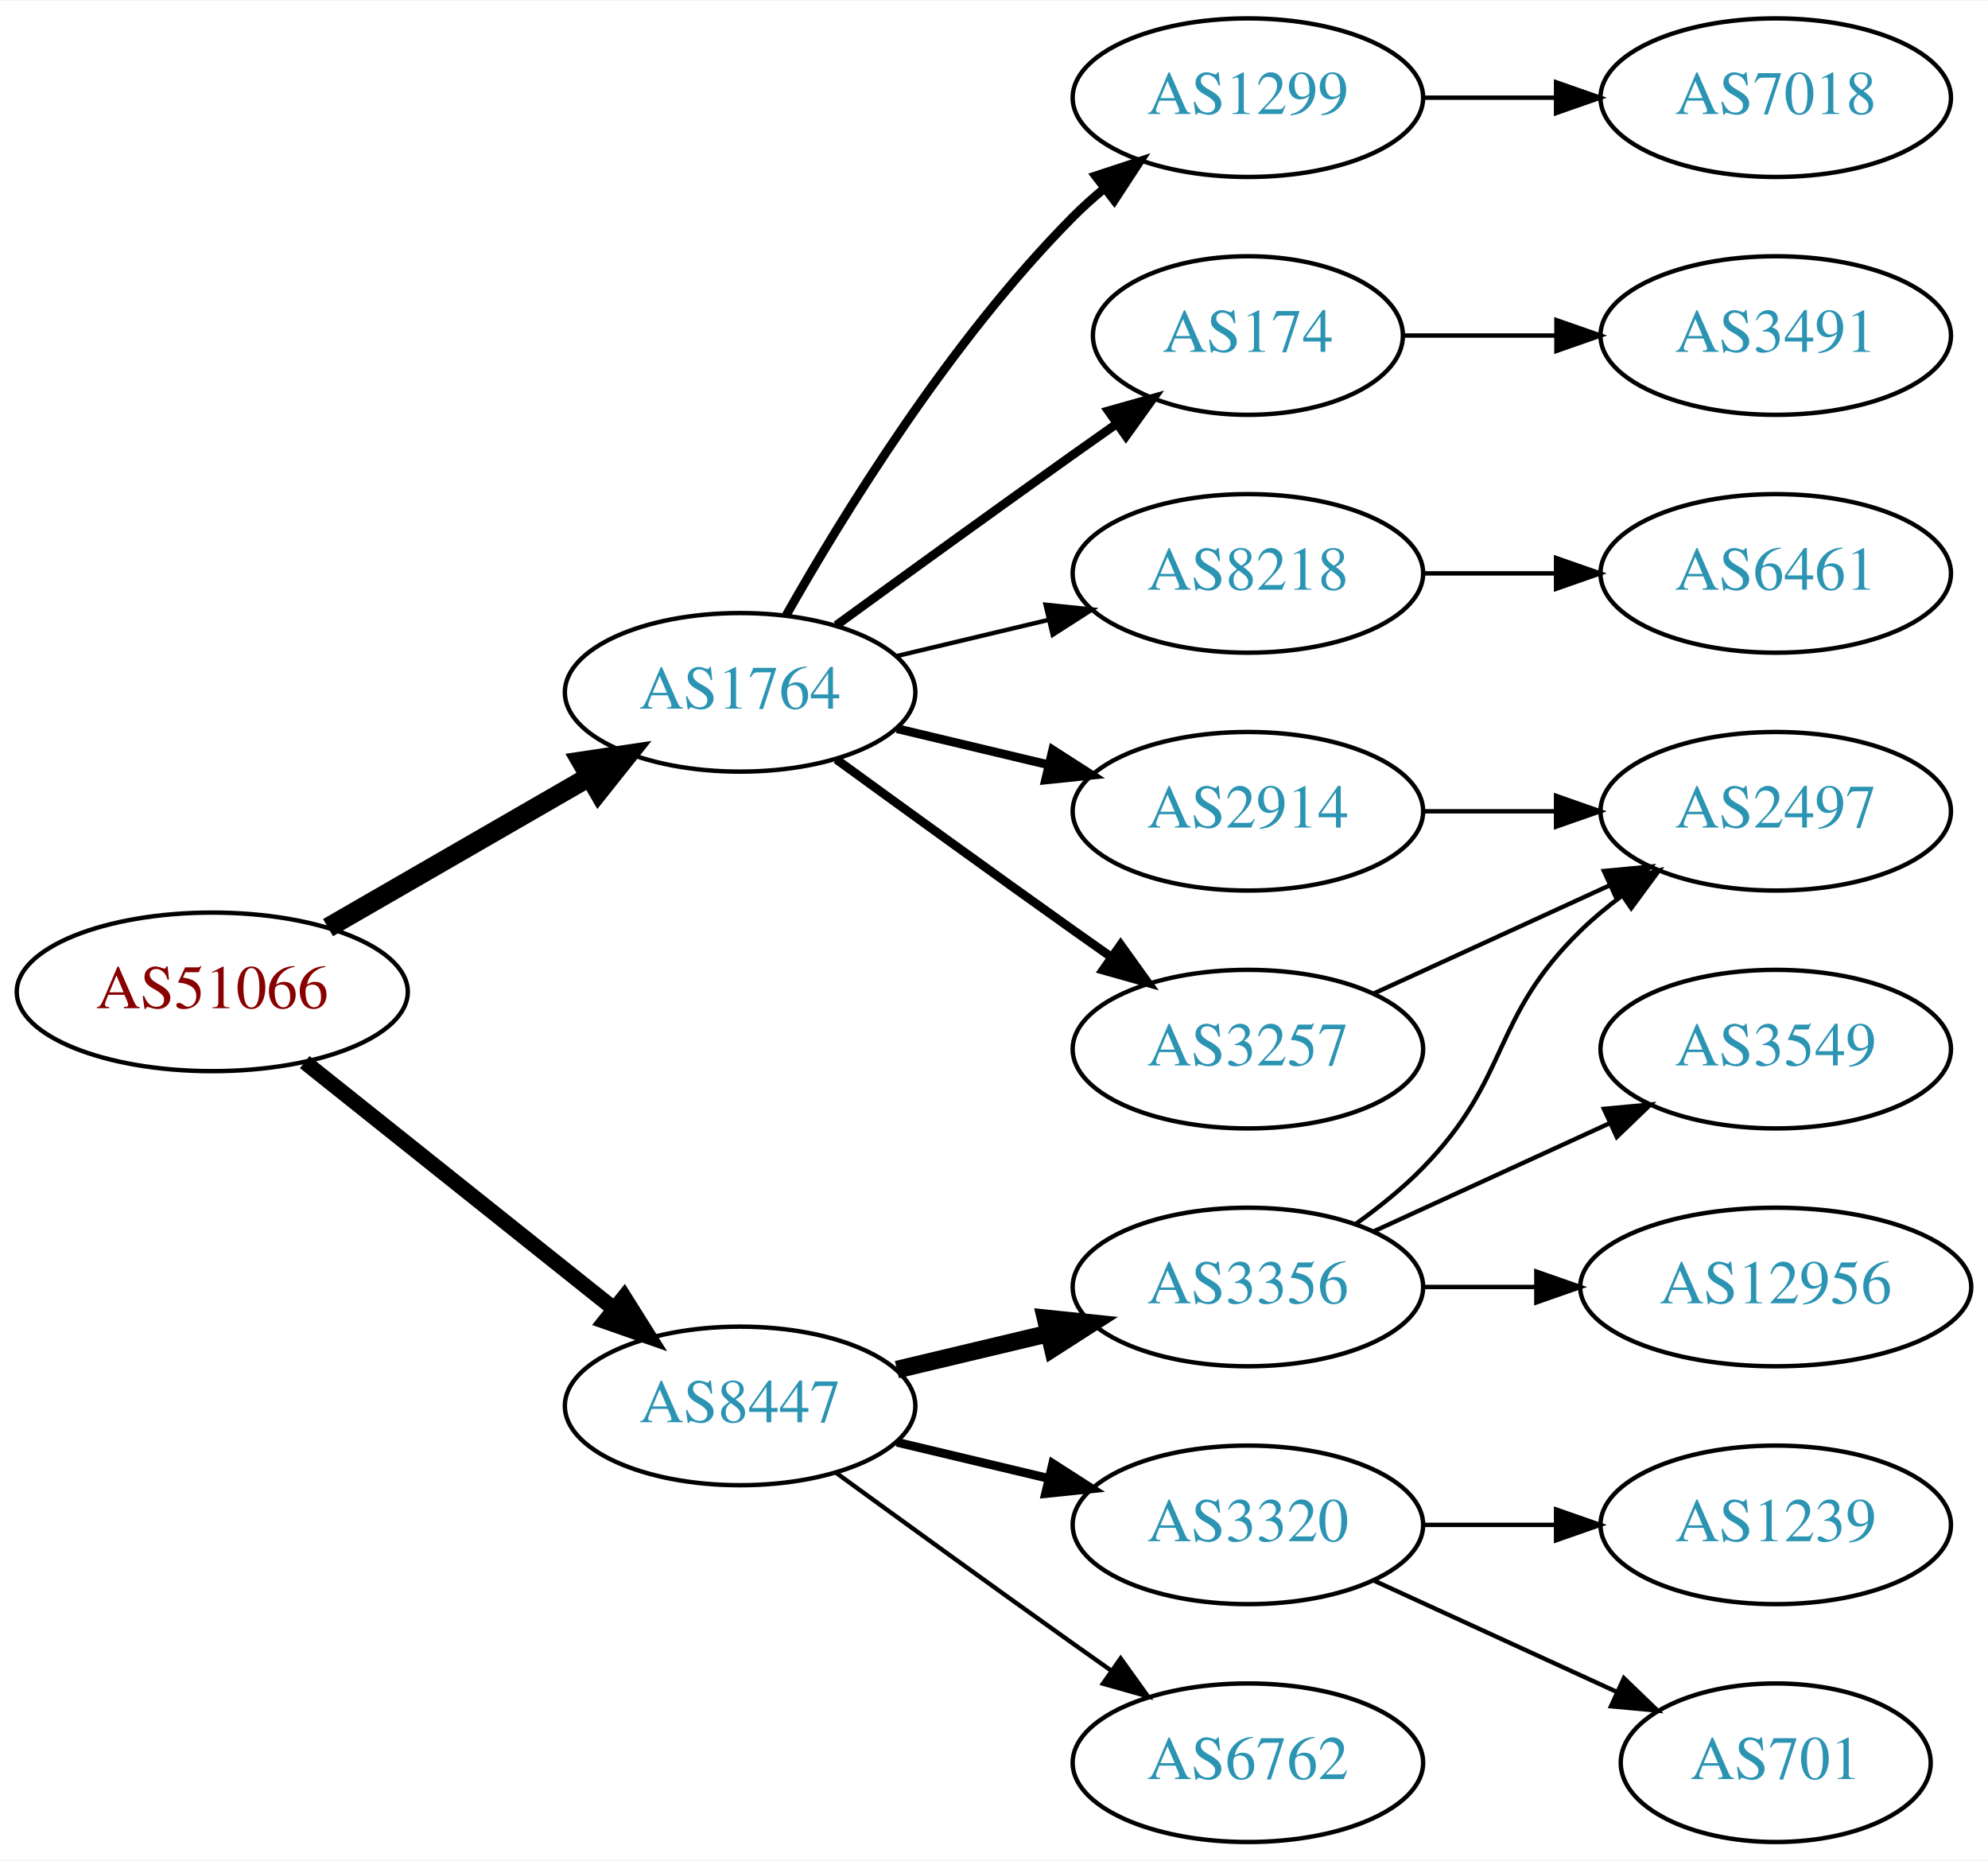
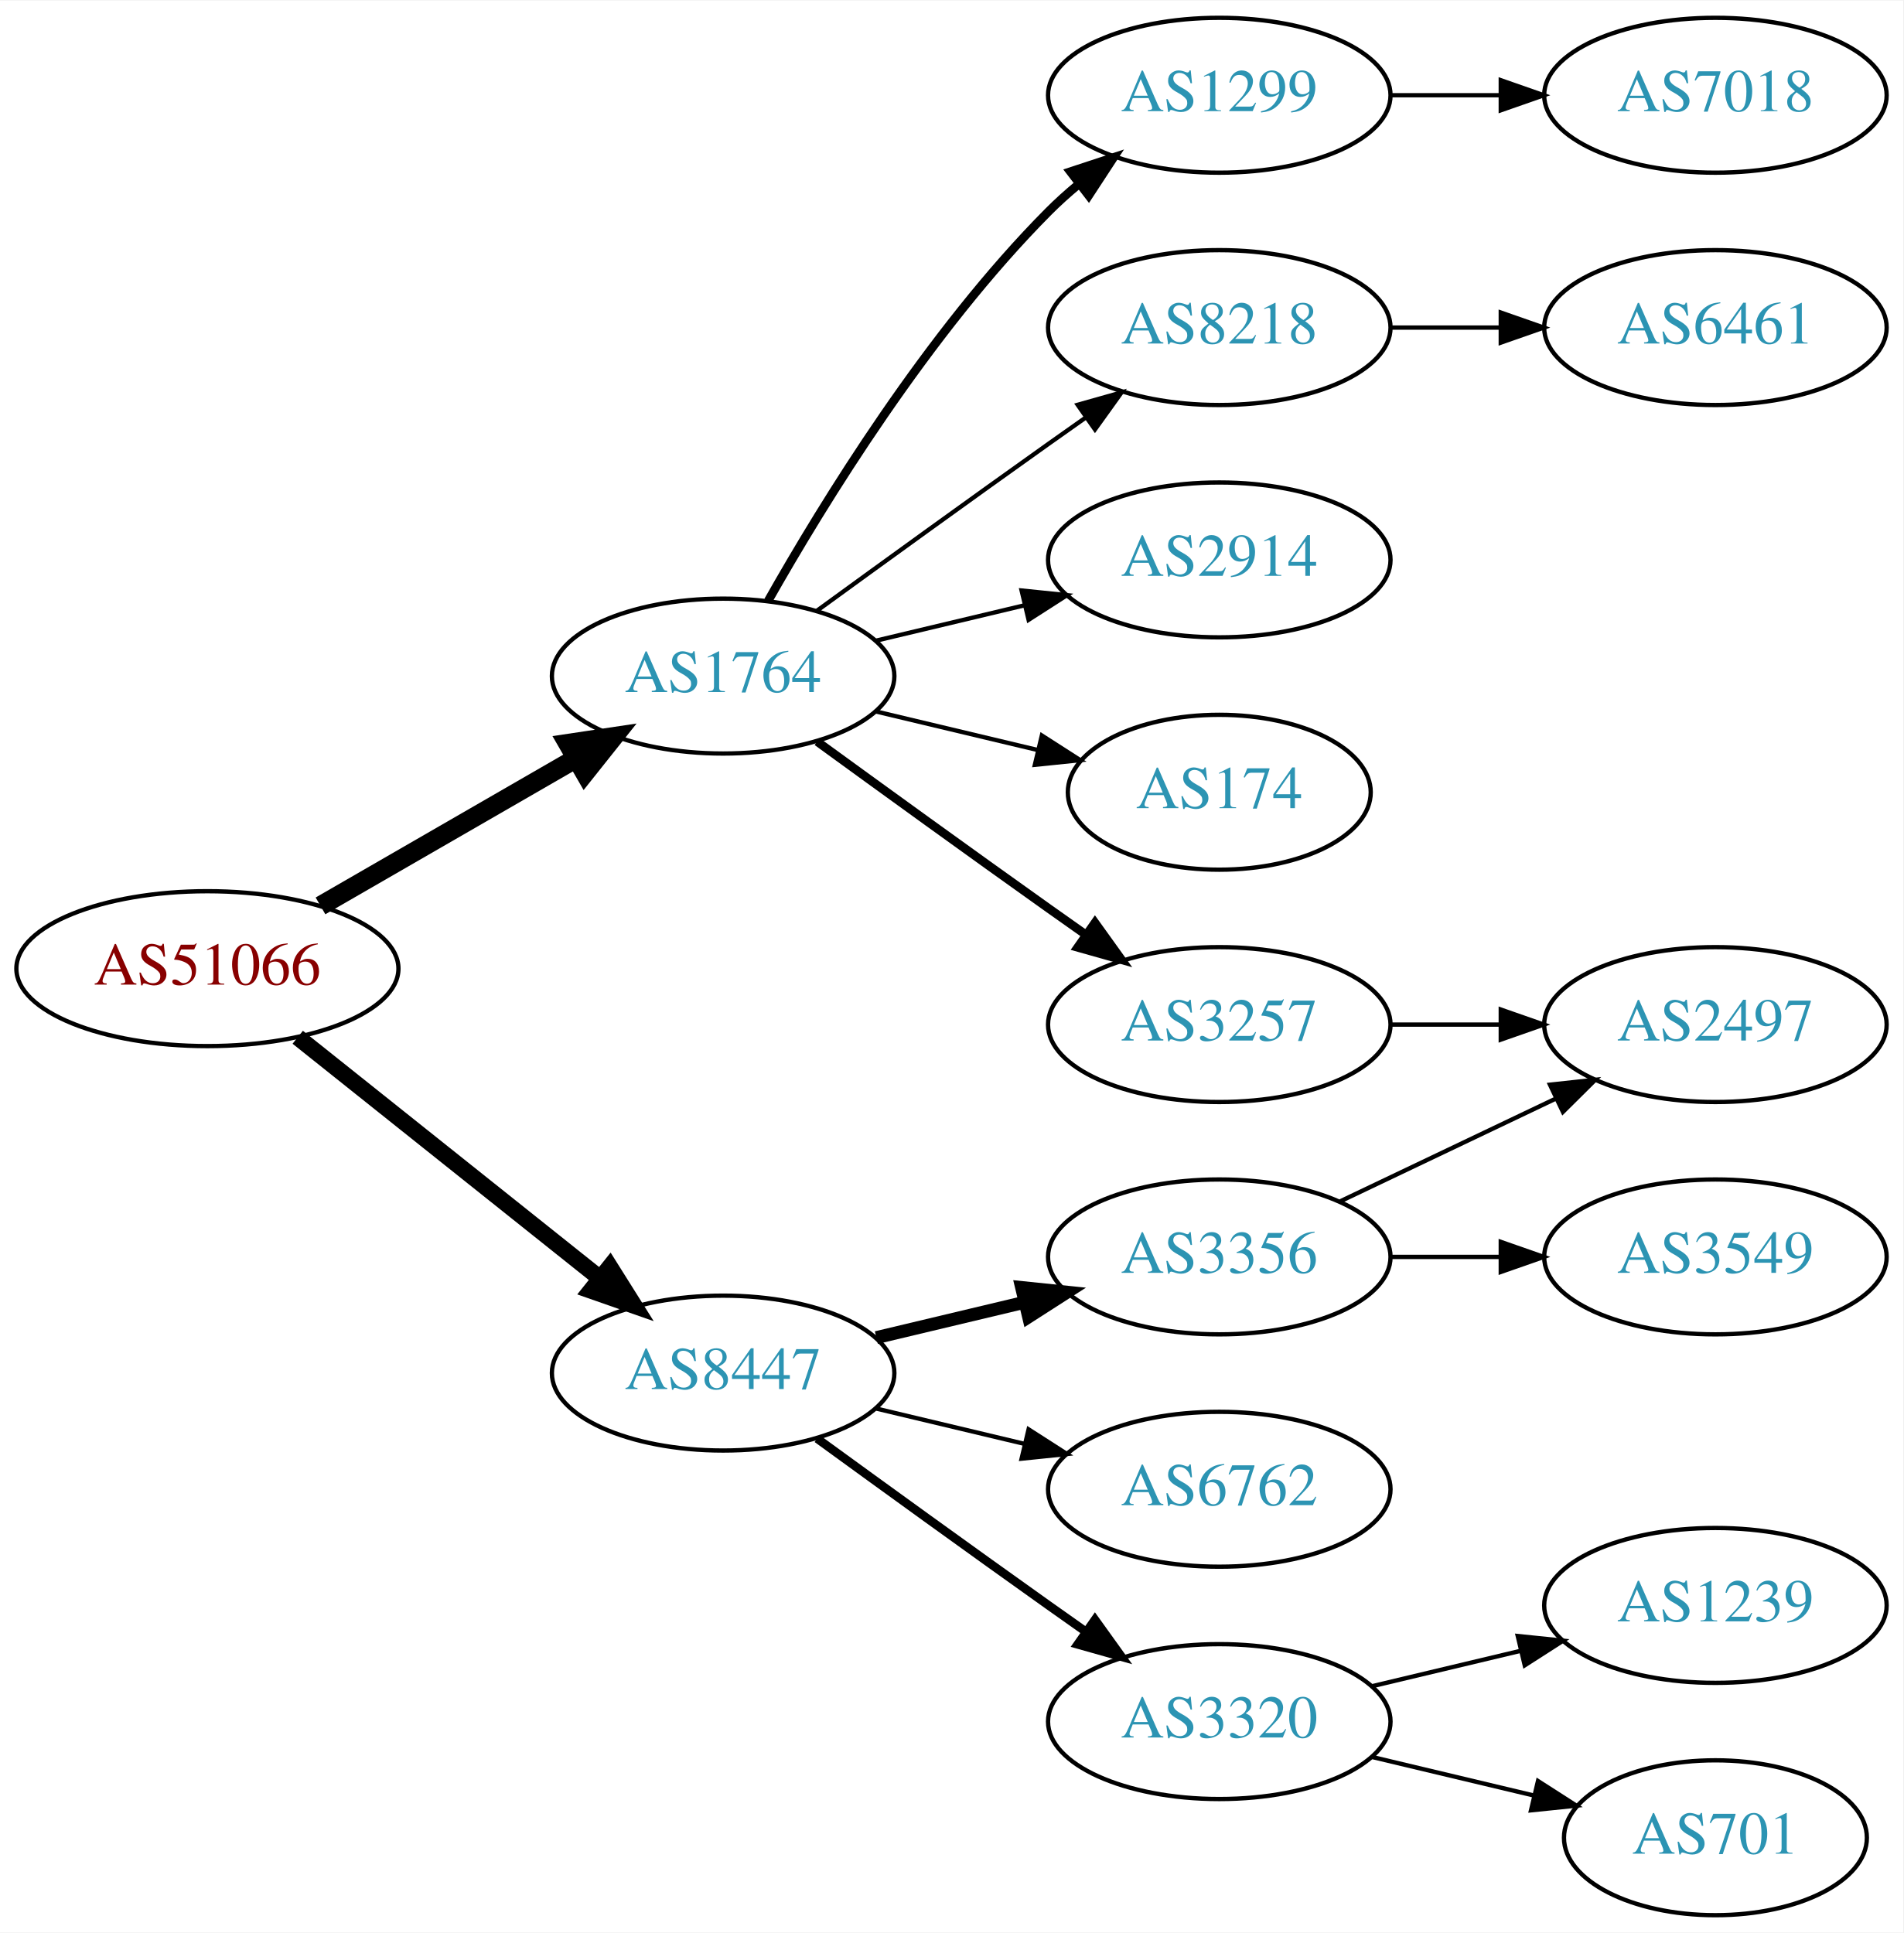
- <svg xmlns="http://www.w3.org/2000/svg" xmlns:xlink="http://www.w3.org/1999/xlink" width="451pt" height="422pt" viewBox="0.00 0.00 451.37 422.00">
-   <g id="graph0" class="graph" transform="scale(1 1) rotate(0) translate(4 418)">
-     <polygon fill="white" stroke="none" points="-4,4 -4,-418 447.37,-418 447.37,4 -4,4" />
+ <svg xmlns="http://www.w3.org/2000/svg" xmlns:xlink="http://www.w3.org/1999/xlink" width="442pt" height="449pt" viewBox="0.00 0.00 442.27 449.00">
+   <g id="graph0" class="graph" transform="scale(1 1) rotate(0) translate(4 445)">
+     <polygon fill="white" stroke="none" points="-4,4 -4,-445 438.271,-445 438.271,4 -4,4" />
    <g id="node1" class="node">
      <g id="a_node1">
        <a xlink:href="/asn/51066" xlink:title="AS51066 ~ AUSTROCONTROL-AS [AT]">
-           <ellipse fill="#ffffff" stroke="black" cx="44.196" cy="-193" rx="44.393" ry="18" />
-           <text text-anchor="middle" x="44.196" y="-189.3" font-family="Times,serif" font-size="14.00" fill="#880000">AS51066</text>
+           <ellipse fill="#ffffff" stroke="black" cx="44.196" cy="-220" rx="44.393" ry="18" />
+           <text text-anchor="middle" x="44.196" y="-216.3" font-family="Times,serif" font-size="14.00" fill="#880000">AS51066</text>
        </a>
      </g>
    </g>
    <g id="node2" class="node">
      <g id="a_node2">
        <a xlink:href="/asn/1764" xlink:title="AS1764 ~ NEXTLAYER-AS [AT]">
-           <ellipse fill="#ffffff" stroke="black" cx="164.039" cy="-261" rx="39.794" ry="18" />
-           <text text-anchor="middle" x="164.039" y="-257.3" font-family="Times,serif" font-size="14.00" fill="#2c94b3">AS1764</text>
+           <ellipse fill="#ffffff" stroke="black" cx="164.039" cy="-288" rx="39.794" ry="18" />
+           <text text-anchor="middle" x="164.039" y="-284.3" font-family="Times,serif" font-size="14.00" fill="#2c94b3">AS1764</text>
        </a>
      </g>
    </g>
    <g id="edge1" class="edge">
-       <path fill="none" stroke="black" stroke-width="4.5" d="M70.476,-207.588C87.796,-217.582 110.947,-230.941 129.763,-241.799" />
-       <polygon fill="black" stroke="black" stroke-width="4.5" points="127.978,-245.314 138.607,-246.902 131.914,-238.493 127.978,-245.314" />
+       <path fill="none" stroke="black" stroke-width="4.5" d="M70.476,-234.588C87.796,-244.582 110.947,-257.941 129.763,-268.799" />
+       <polygon fill="black" stroke="black" stroke-width="4.5" points="127.978,-272.314 138.607,-273.902 131.914,-265.493 127.978,-272.314" />
    </g>
    <g id="node3" class="node">
      <g id="a_node3">
        <a xlink:href="/asn/8447" xlink:title="AS8447 ~ A1 Telekom Austria AG [AT]">
-           <ellipse fill="#ffffff" stroke="black" cx="164.039" cy="-99" rx="39.794" ry="18" />
-           <text text-anchor="middle" x="164.039" y="-95.3" font-family="Times,serif" font-size="14.00" fill="#2c94b3">AS8447</text>
+           <ellipse fill="#ffffff" stroke="black" cx="164.039" cy="-126" rx="39.794" ry="18" />
+           <text text-anchor="middle" x="164.039" y="-122.3" font-family="Times,serif" font-size="14.00" fill="#2c94b3">AS8447</text>
        </a>
      </g>
    </g>
    <g id="edge2" class="edge">
-       <path fill="none" stroke="black" stroke-width="3.5" d="M65.186,-177.054C84.518,-161.634 113.969,-138.141 135.512,-120.957" />
-       <polygon fill="black" stroke="black" stroke-width="3.5" points="137.708,-123.682 143.343,-114.71 133.343,-118.21 137.708,-123.682" />
+       <path fill="none" stroke="black" stroke-width="3.857" d="M65.186,-204.054C84.518,-188.634 113.969,-165.141 135.512,-147.957" />
+       <polygon fill="black" stroke="black" stroke-width="3.857" points="137.708,-150.682 143.343,-141.71 133.343,-145.21 137.708,-150.682" />
    </g>
    <g id="node4" class="node">
      <g id="a_node4">
-         <a xlink:href="/asn/2914" xlink:title="AS2914 ~ NTT America, Inc. [US]">
-           <ellipse fill="#ffffff" stroke="black" cx="279.332" cy="-234" rx="39.794" ry="18" />
-           <text text-anchor="middle" x="279.332" y="-230.3" font-family="Times,serif" font-size="14.00" fill="#2c94b3">AS2914</text>
+         <a xlink:href="/asn/174" xlink:title="AS174 ~ Cogent Communications [US]">
+           <ellipse fill="#ffffff" stroke="black" cx="279.332" cy="-261" rx="35.194" ry="18" />
+           <text text-anchor="middle" x="279.332" y="-257.3" font-family="Times,serif" font-size="14.00" fill="#2c94b3">AS174</text>
        </a>
      </g>
    </g>
    <g id="edge3" class="edge">
-       <path fill="none" stroke="black" stroke-width="2" d="M199.646,-252.752C210.517,-250.162 222.671,-247.265 234.114,-244.538" />
-       <polygon fill="black" stroke="black" stroke-width="2" points="235.02,-247.92 243.936,-242.197 233.397,-241.111 235.02,-247.92" />
+       <path fill="none" stroke="black" d="M199.646,-279.752C211.44,-276.942 224.745,-273.771 237.013,-270.847" />
+       <polygon fill="black" stroke="black" points="238.101,-274.186 247.018,-268.463 236.479,-267.376 238.101,-274.186" />
    </g>
    <g id="node5" class="node">
      <g id="a_node5">
-         <a xlink:href="/asn/1299" xlink:title="AS1299 ~ Telia Carrier [EU]">
-           <ellipse fill="#ffffff" stroke="black" cx="279.332" cy="-396" rx="39.794" ry="18" />
-           <text text-anchor="middle" x="279.332" y="-392.3" font-family="Times,serif" font-size="14.00" fill="#2c94b3">AS1299</text>
+         <a xlink:href="/asn/8218" xlink:title="AS8218 ~ legacy Neotelecoms [FR]">
+           <ellipse fill="#ffffff" stroke="black" cx="279.332" cy="-369" rx="39.794" ry="18" />
+           <text text-anchor="middle" x="279.332" y="-365.3" font-family="Times,serif" font-size="14.00" fill="#2c94b3">AS8218</text>
        </a>
      </g>
    </g>
    <g id="edge4" class="edge">
-       <path fill="none" stroke="black" stroke-width="2" d="M174.498,-278.49C187.28,-301.096 211.712,-340.886 239.685,-369 241.796,-371.121 244.092,-373.188 246.477,-375.171" />
-       <polygon fill="black" stroke="black" stroke-width="2" points="244.73,-378.242 254.793,-381.556 248.993,-372.69 244.73,-378.242" />
+       <path fill="none" stroke="black" d="M185.887,-303.222C200.821,-314.091 221.435,-329.025 239.685,-342 242.506,-344.005 245.449,-346.085 248.397,-348.159" />
+       <polygon fill="black" stroke="black" points="246.424,-351.05 256.621,-353.926 250.443,-345.319 246.424,-351.05" />
    </g>
    <g id="node6" class="node">
      <g id="a_node6">
-         <a xlink:href="/asn/174" xlink:title="AS174 ~ Cogent Communications [US]">
-           <ellipse fill="#ffffff" stroke="black" cx="279.332" cy="-342" rx="35.194" ry="18" />
-           <text text-anchor="middle" x="279.332" y="-338.3" font-family="Times,serif" font-size="14.00" fill="#2c94b3">AS174</text>
+         <a xlink:href="/asn/3257" xlink:title="AS3257 ~ GTT [DE]">
+           <ellipse fill="#ffffff" stroke="black" cx="279.332" cy="-207" rx="39.794" ry="18" />
+           <text text-anchor="middle" x="279.332" y="-203.3" font-family="Times,serif" font-size="14.00" fill="#2c94b3">AS3257</text>
        </a>
      </g>
    </g>
    <g id="edge5" class="edge">
-       <path fill="none" stroke="black" stroke-width="2" d="M185.887,-276.222C200.821,-287.091 221.435,-302.025 239.685,-315 242.895,-317.282 246.264,-319.661 249.619,-322.018" />
-       <polygon fill="black" stroke="black" stroke-width="2" points="247.631,-324.899 257.83,-327.77 251.647,-319.166 247.631,-324.899" />
+       <path fill="none" stroke="black" stroke-width="2" d="M185.887,-272.778C200.821,-261.909 221.435,-246.975 239.685,-234 242.506,-231.995 245.449,-229.915 248.397,-227.841" />
+       <polygon fill="black" stroke="black" stroke-width="2" points="250.443,-230.681 256.621,-222.074 246.424,-224.95 250.443,-230.681" />
    </g>
    <g id="node7" class="node">
      <g id="a_node7">
-         <a xlink:href="/asn/3257" xlink:title="AS3257 ~ GTT [DE]">
-           <ellipse fill="#ffffff" stroke="black" cx="279.332" cy="-180" rx="39.794" ry="18" />
-           <text text-anchor="middle" x="279.332" y="-176.3" font-family="Times,serif" font-size="14.00" fill="#2c94b3">AS3257</text>
+         <a xlink:href="/asn/1299" xlink:title="AS1299 ~ Telia Carrier [EU]">
+           <ellipse fill="#ffffff" stroke="black" cx="279.332" cy="-423" rx="39.794" ry="18" />
+           <text text-anchor="middle" x="279.332" y="-419.3" font-family="Times,serif" font-size="14.00" fill="#2c94b3">AS1299</text>
        </a>
      </g>
    </g>
    <g id="edge6" class="edge">
-       <path fill="none" stroke="black" stroke-width="2" d="M185.887,-245.778C200.821,-234.909 221.435,-219.975 239.685,-207 242.506,-204.995 245.449,-202.915 248.397,-200.841" />
-       <polygon fill="black" stroke="black" stroke-width="2" points="250.443,-203.681 256.621,-195.074 246.424,-197.95 250.443,-203.681" />
+       <path fill="none" stroke="black" stroke-width="2" d="M174.498,-305.49C187.28,-328.096 211.712,-367.886 239.685,-396 241.796,-398.121 244.092,-400.188 246.477,-402.171" />
+       <polygon fill="black" stroke="black" stroke-width="2" points="244.73,-405.242 254.793,-408.556 248.993,-399.69 244.73,-405.242" />
    </g>
    <g id="node8" class="node">
      <g id="a_node8">
-         <a xlink:href="/asn/8218" xlink:title="AS8218 ~ legacy Neotelecoms [FR]">
-           <ellipse fill="#ffffff" stroke="black" cx="279.332" cy="-288" rx="39.794" ry="18" />
-           <text text-anchor="middle" x="279.332" y="-284.3" font-family="Times,serif" font-size="14.00" fill="#2c94b3">AS8218</text>
+         <a xlink:href="/asn/2914" xlink:title="AS2914 ~ NTT America, Inc. [US]">
+           <ellipse fill="#ffffff" stroke="black" cx="279.332" cy="-315" rx="39.794" ry="18" />
+           <text text-anchor="middle" x="279.332" y="-311.3" font-family="Times,serif" font-size="14.00" fill="#2c94b3">AS2914</text>
        </a>
      </g>
    </g>
    <g id="edge7" class="edge">
-       <path fill="none" stroke="black" d="M199.646,-269.248C210.517,-271.838 222.671,-274.735 234.114,-277.462" />
-       <polygon fill="black" stroke="black" points="233.397,-280.889 243.936,-279.803 235.02,-274.08 233.397,-280.889" />
+       <path fill="none" stroke="black" d="M199.646,-296.248C210.517,-298.838 222.671,-301.735 234.114,-304.462" />
+       <polygon fill="black" stroke="black" points="233.397,-307.889 243.936,-306.803 235.02,-301.08 233.397,-307.889" />
+     </g>
+     <g id="node12" class="node">
+       <g id="a_node12">
+         <a xlink:href="/asn/3356" xlink:title="AS3356 ~ Level 3 Parent, LLC [US]">
+           <ellipse fill="#ffffff" stroke="black" cx="279.332" cy="-153" rx="39.794" ry="18" />
+           <text text-anchor="middle" x="279.332" y="-149.3" font-family="Times,serif" font-size="14.00" fill="#2c94b3">AS3356</text>
+         </a>
+       </g>
+     </g>
+     <g id="edge11" class="edge">
+       <path fill="none" stroke="black" stroke-width="3" d="M199.646,-134.248C210.517,-136.838 222.671,-139.735 234.114,-142.462" />
+       <polygon fill="black" stroke="black" stroke-width="3" points="233.397,-145.889 243.936,-144.803 235.02,-139.08 233.397,-145.889" />
    </g>
    <g id="node13" class="node">
      <g id="a_node13">
-         <a xlink:href="/asn/6762" xlink:title="AS6762 ~ TELECOM ITALIA SPARKLE S.p.A. [IT]">
-           <ellipse fill="#ffffff" stroke="black" cx="279.332" cy="-18" rx="39.794" ry="18" />
-           <text text-anchor="middle" x="279.332" y="-14.3" font-family="Times,serif" font-size="14.00" fill="#2c94b3">AS6762</text>
-         </a>
-       </g>
-     </g>
-     <g id="edge13" class="edge">
-       <path fill="none" stroke="black" d="M185.887,-83.778C200.821,-72.909 221.435,-57.975 239.685,-45 242.506,-42.995 245.449,-40.915 248.397,-38.841" />
-       <polygon fill="black" stroke="black" points="250.443,-41.681 256.621,-33.074 246.424,-35.95 250.443,-41.681" />
+         <a xlink:href="/asn/3320" xlink:title="AS3320 ~ DTAG [DE]">
+           <ellipse fill="#ffffff" stroke="black" cx="279.332" cy="-45" rx="39.794" ry="18" />
+           <text text-anchor="middle" x="279.332" y="-41.3" font-family="Times,serif" font-size="14.00" fill="#2c94b3">AS3320</text>
+         </a>
+       </g>
+     </g>
+     <g id="edge12" class="edge">
+       <path fill="none" stroke="black" stroke-width="2" d="M185.887,-110.778C200.821,-99.909 221.435,-84.975 239.685,-72 242.506,-69.995 245.449,-67.915 248.397,-65.841" />
+       <polygon fill="black" stroke="black" stroke-width="2" points="250.443,-68.681 256.621,-60.074 246.424,-62.95 250.443,-68.681" />
    </g>
    <g id="node14" class="node">
      <g id="a_node14">
-         <a xlink:href="/asn/3356" xlink:title="AS3356 ~ Level 3 Parent, LLC [US]">
-           <ellipse fill="#ffffff" stroke="black" cx="279.332" cy="-126" rx="39.794" ry="18" />
-           <text text-anchor="middle" x="279.332" y="-122.3" font-family="Times,serif" font-size="14.00" fill="#2c94b3">AS3356</text>
-         </a>
-       </g>
-     </g>
-     <g id="edge14" class="edge">
-       <path fill="none" stroke="black" stroke-width="4" d="M199.646,-107.248C210.517,-109.838 222.671,-112.735 234.114,-115.462" />
-       <polygon fill="black" stroke="black" stroke-width="4" points="233.397,-118.889 243.936,-117.803 235.02,-112.08 233.397,-118.889" />
-     </g>
-     <g id="node15" class="node">
-       <g id="a_node15">
-         <a xlink:href="/asn/3320" xlink:title="AS3320 ~ DTAG [DE]">
-           <ellipse fill="#ffffff" stroke="black" cx="279.332" cy="-72" rx="39.794" ry="18" />
-           <text text-anchor="middle" x="279.332" y="-68.3" font-family="Times,serif" font-size="14.00" fill="#2c94b3">AS3320</text>
-         </a>
-       </g>
-     </g>
-     <g id="edge15" class="edge">
-       <path fill="none" stroke="black" stroke-width="2" d="M199.646,-90.752C210.517,-88.162 222.671,-85.265 234.114,-82.538" />
-       <polygon fill="black" stroke="black" stroke-width="2" points="235.02,-85.92 243.936,-80.197 233.397,-79.111 235.02,-85.92" />
+         <a xlink:href="/asn/6762" xlink:title="AS6762 ~ TELECOM ITALIA SPARKLE S.p.A. [IT]">
+           <ellipse fill="#ffffff" stroke="black" cx="279.332" cy="-99" rx="39.794" ry="18" />
+           <text text-anchor="middle" x="279.332" y="-95.3" font-family="Times,serif" font-size="14.00" fill="#2c94b3">AS6762</text>
+         </a>
+       </g>
+     </g>
+     <g id="edge13" class="edge">
+       <path fill="none" stroke="black" d="M199.646,-117.752C210.517,-115.162 222.671,-112.265 234.114,-109.538" />
+       <polygon fill="black" stroke="black" points="235.02,-112.92 243.936,-107.197 233.397,-106.111 235.02,-112.92" />
+     </g>
+     <g id="node9" class="node">
+       <g id="a_node9">
+         <a xlink:href="/asn/6461" xlink:title="AS6461 ~ Zayo Bandwidth [US]">
+           <ellipse fill="#ffffff" stroke="black" cx="394.625" cy="-369" rx="39.794" ry="18" />
+           <text text-anchor="middle" x="394.625" y="-365.3" font-family="Times,serif" font-size="14.00" fill="#2c94b3">AS6461</text>
+         </a>
+       </g>
+     </g>
+     <g id="edge8" class="edge">
+       <path fill="none" stroke="black" d="M319.004,-369C327.207,-369 335.971,-369 344.503,-369" />
+       <polygon fill="black" stroke="black" points="344.742,-372.5 354.742,-369 344.742,-365.5 344.742,-372.5" />
    </g>
    <g id="node11" class="node">
      <g id="a_node11">
        <a xlink:href="/asn/2497" xlink:title="AS2497 ~ Internet Initiative Japan Inc. [JP]">
-           <ellipse fill="#ffffff" stroke="black" cx="399.174" cy="-234" rx="39.794" ry="18" />
-           <text text-anchor="middle" x="399.174" y="-230.3" font-family="Times,serif" font-size="14.00" fill="#2c94b3">AS2497</text>
-         </a>
-       </g>
-     </g>
-     <g id="edge12" class="edge">
-       <path fill="none" stroke="black" d="M319.244,-234C328.798,-234 339.147,-234 349.11,-234" />
-       <polygon fill="black" stroke="black" points="349.302,-237.5 359.302,-234 349.302,-230.5 349.302,-237.5" />
+           <ellipse fill="#ffffff" stroke="black" cx="394.625" cy="-207" rx="39.794" ry="18" />
+           <text text-anchor="middle" x="394.625" y="-203.3" font-family="Times,serif" font-size="14.00" fill="#2c94b3">AS2497</text>
+         </a>
+       </g>
+     </g>
+     <g id="edge10" class="edge">
+       <path fill="none" stroke="black" d="M319.004,-207C327.207,-207 335.971,-207 344.503,-207" />
+       <polygon fill="black" stroke="black" points="344.742,-210.5 354.742,-207 344.742,-203.5 344.742,-210.5" />
    </g>
    <g id="node10" class="node">
      <g id="a_node10">
        <a xlink:href="/asn/7018" xlink:title="AS7018 ~ AT&amp;T Services, Inc. [US]">
-           <ellipse fill="#ffffff" stroke="black" cx="399.174" cy="-396" rx="39.794" ry="18" />
-           <text text-anchor="middle" x="399.174" y="-392.3" font-family="Times,serif" font-size="14.00" fill="#2c94b3">AS7018</text>
+           <ellipse fill="#ffffff" stroke="black" cx="394.625" cy="-423" rx="39.794" ry="18" />
+           <text text-anchor="middle" x="394.625" y="-419.3" font-family="Times,serif" font-size="14.00" fill="#2c94b3">AS7018</text>
        </a>
      </g>
    </g>
    <g id="edge9" class="edge">
-       <path fill="none" stroke="black" d="M319.244,-396C328.798,-396 339.147,-396 349.11,-396" />
-       <polygon fill="black" stroke="black" points="349.302,-399.5 359.302,-396 349.302,-392.5 349.302,-399.5" />
-     </g>
-     <g id="node9" class="node">
-       <g id="a_node9">
-         <a xlink:href="/asn/3491" xlink:title="AS3491 ~ PCCW Global, Inc. [US]">
-           <ellipse fill="#ffffff" stroke="black" cx="399.174" cy="-342" rx="39.794" ry="18" />
-           <text text-anchor="middle" x="399.174" y="-338.3" font-family="Times,serif" font-size="14.00" fill="#2c94b3">AS3491</text>
-         </a>
-       </g>
-     </g>
-     <g id="edge8" class="edge">
-       <path fill="none" stroke="black" d="M314.733,-342C325.557,-342 337.725,-342 349.352,-342" />
-       <polygon fill="black" stroke="black" points="349.383,-345.5 359.383,-342 349.383,-338.5 349.383,-345.5" />
-     </g>
-     <g id="edge10" class="edge">
-       <path fill="none" stroke="black" d="M307.96,-192.661C323.917,-199.973 344.188,-209.261 361.471,-217.181" />
-       <polygon fill="black" stroke="black" points="360.169,-220.435 370.718,-221.419 363.085,-214.071 360.169,-220.435" />
-     </g>
-     <g id="node12" class="node">
-       <g id="a_node12">
-         <a xlink:href="/asn/6461" xlink:title="AS6461 ~ Zayo Bandwidth [US]">
-           <ellipse fill="#ffffff" stroke="black" cx="399.174" cy="-288" rx="39.794" ry="18" />
-           <text text-anchor="middle" x="399.174" y="-284.3" font-family="Times,serif" font-size="14.00" fill="#2c94b3">AS6461</text>
-         </a>
-       </g>
-     </g>
-     <g id="edge11" class="edge">
-       <path fill="none" stroke="black" d="M319.244,-288C328.798,-288 339.147,-288 349.11,-288" />
-       <polygon fill="black" stroke="black" points="349.302,-291.5 359.302,-288 349.302,-284.5 349.302,-291.5" />
-     </g>
-     <g id="edge18" class="edge">
-       <path fill="none" stroke="black" d="M303.926,-140.389C309.182,-144.148 314.513,-148.437 318.978,-153 339.151,-173.617 334.285,-186.906 354.978,-207 357.823,-209.763 360.997,-212.386 364.297,-214.834" />
-       <polygon fill="black" stroke="black" points="362.414,-217.786 372.645,-220.538 366.363,-212.006 362.414,-217.786" />
-     </g>
-     <g id="node18" class="node">
-       <g id="a_node18">
+       <path fill="none" stroke="black" d="M319.004,-423C327.207,-423 335.971,-423 344.503,-423" />
+       <polygon fill="black" stroke="black" points="344.742,-426.5 354.742,-423 344.742,-419.5 344.742,-426.5" />
+     </g>
+     <g id="edge17" class="edge">
+       <path fill="none" stroke="black" d="M307.468,-165.934C322.462,-173.081 341.283,-182.052 357.506,-189.785" />
+       <polygon fill="black" stroke="black" points="356.177,-193.028 366.71,-194.171 359.188,-186.709 356.177,-193.028" />
+     </g>
+     <g id="node17" class="node">
+       <g id="a_node17">
        <a xlink:href="/asn/3549" xlink:title="AS3549 ~ Level 3 Parent, LLC [US]">
-           <ellipse fill="#ffffff" stroke="black" cx="399.174" cy="-180" rx="39.794" ry="18" />
-           <text text-anchor="middle" x="399.174" y="-176.3" font-family="Times,serif" font-size="14.00" fill="#2c94b3">AS3549</text>
-         </a>
-       </g>
-     </g>
-     <g id="edge19" class="edge">
-       <path fill="none" stroke="black" d="M307.96,-138.661C323.917,-145.973 344.188,-155.261 361.471,-163.181" />
-       <polygon fill="black" stroke="black" points="360.169,-166.435 370.718,-167.419 363.085,-160.071 360.169,-166.435" />
-     </g>
-     <g id="node19" class="node">
-       <g id="a_node19">
-         <a xlink:href="/asn/12956" xlink:title="AS12956 ~ TELXIUS [ES]">
-           <ellipse fill="#ffffff" stroke="black" cx="399.174" cy="-126" rx="44.393" ry="18" />
-           <text text-anchor="middle" x="399.174" y="-122.3" font-family="Times,serif" font-size="14.00" fill="#2c94b3">AS12956</text>
-         </a>
-       </g>
-     </g>
-     <g id="edge20" class="edge">
-       <path fill="none" stroke="black" d="M319.244,-126C327.347,-126 336.022,-126 344.548,-126" />
-       <polygon fill="black" stroke="black" points="344.826,-129.5 354.826,-126 344.826,-122.5 344.826,-129.5" />
+           <ellipse fill="#ffffff" stroke="black" cx="394.625" cy="-153" rx="39.794" ry="18" />
+           <text text-anchor="middle" x="394.625" y="-149.3" font-family="Times,serif" font-size="14.00" fill="#2c94b3">AS3549</text>
+         </a>
+       </g>
+     </g>
+     <g id="edge16" class="edge">
+       <path fill="none" stroke="black" d="M319.004,-153C327.207,-153 335.971,-153 344.503,-153" />
+       <polygon fill="black" stroke="black" points="344.742,-156.5 354.742,-153 344.742,-149.5 344.742,-156.5" />
+     </g>
+     <g id="node15" class="node">
+       <g id="a_node15">
+         <a xlink:href="/asn/1239" xlink:title="AS1239 ~ Sprint [US]">
+           <ellipse fill="#ffffff" stroke="black" cx="394.625" cy="-72" rx="39.794" ry="18" />
+           <text text-anchor="middle" x="394.625" y="-68.3" font-family="Times,serif" font-size="14.00" fill="#2c94b3">AS1239</text>
+         </a>
+       </g>
+     </g>
+     <g id="edge14" class="edge">
+       <path fill="none" stroke="black" d="M314.939,-53.248C325.81,-55.838 337.964,-58.735 349.407,-61.462" />
+       <polygon fill="black" stroke="black" points="348.69,-64.889 359.229,-63.803 350.313,-58.08 348.69,-64.889" />
    </g>
    <g id="node16" class="node">
      <g id="a_node16">
-         <a xlink:href="/asn/1239" xlink:title="AS1239 ~ Sprint [US]">
-           <ellipse fill="#ffffff" stroke="black" cx="399.174" cy="-72" rx="39.794" ry="18" />
-           <text text-anchor="middle" x="399.174" y="-68.3" font-family="Times,serif" font-size="14.00" fill="#2c94b3">AS1239</text>
-         </a>
-       </g>
-     </g>
-     <g id="edge16" class="edge">
-       <path fill="none" stroke="black" d="M319.244,-72C328.798,-72 339.147,-72 349.11,-72" />
-       <polygon fill="black" stroke="black" points="349.302,-75.5 359.302,-72 349.302,-68.5 349.302,-75.5" />
-     </g>
-     <g id="node17" class="node">
-       <g id="a_node17">
        <a xlink:href="/asn/701" xlink:title="AS701 ~ UUNET [US]">
-           <ellipse fill="#ffffff" stroke="black" cx="399.174" cy="-18" rx="35.194" ry="18" />
-           <text text-anchor="middle" x="399.174" y="-14.3" font-family="Times,serif" font-size="14.00" fill="#2c94b3">AS701</text>
-         </a>
-       </g>
-     </g>
-     <g id="edge17" class="edge">
-       <path fill="none" stroke="black" d="M307.96,-59.339C324.377,-51.817 345.358,-42.202 362.955,-34.139" />
-       <polygon fill="black" stroke="black" points="364.7,-37.189 372.332,-29.842 361.783,-30.826 364.7,-37.189" />
+           <ellipse fill="#ffffff" stroke="black" cx="394.625" cy="-18" rx="35.194" ry="18" />
+           <text text-anchor="middle" x="394.625" y="-14.3" font-family="Times,serif" font-size="14.00" fill="#2c94b3">AS701</text>
+         </a>
+       </g>
+     </g>
+     <g id="edge15" class="edge">
+       <path fill="none" stroke="black" d="M314.939,-36.752C326.733,-33.941 340.038,-30.771 352.306,-27.847" />
+       <polygon fill="black" stroke="black" points="353.394,-31.186 362.311,-25.463 351.772,-24.377 353.394,-31.186" />
    </g>
  </g>
</svg>
